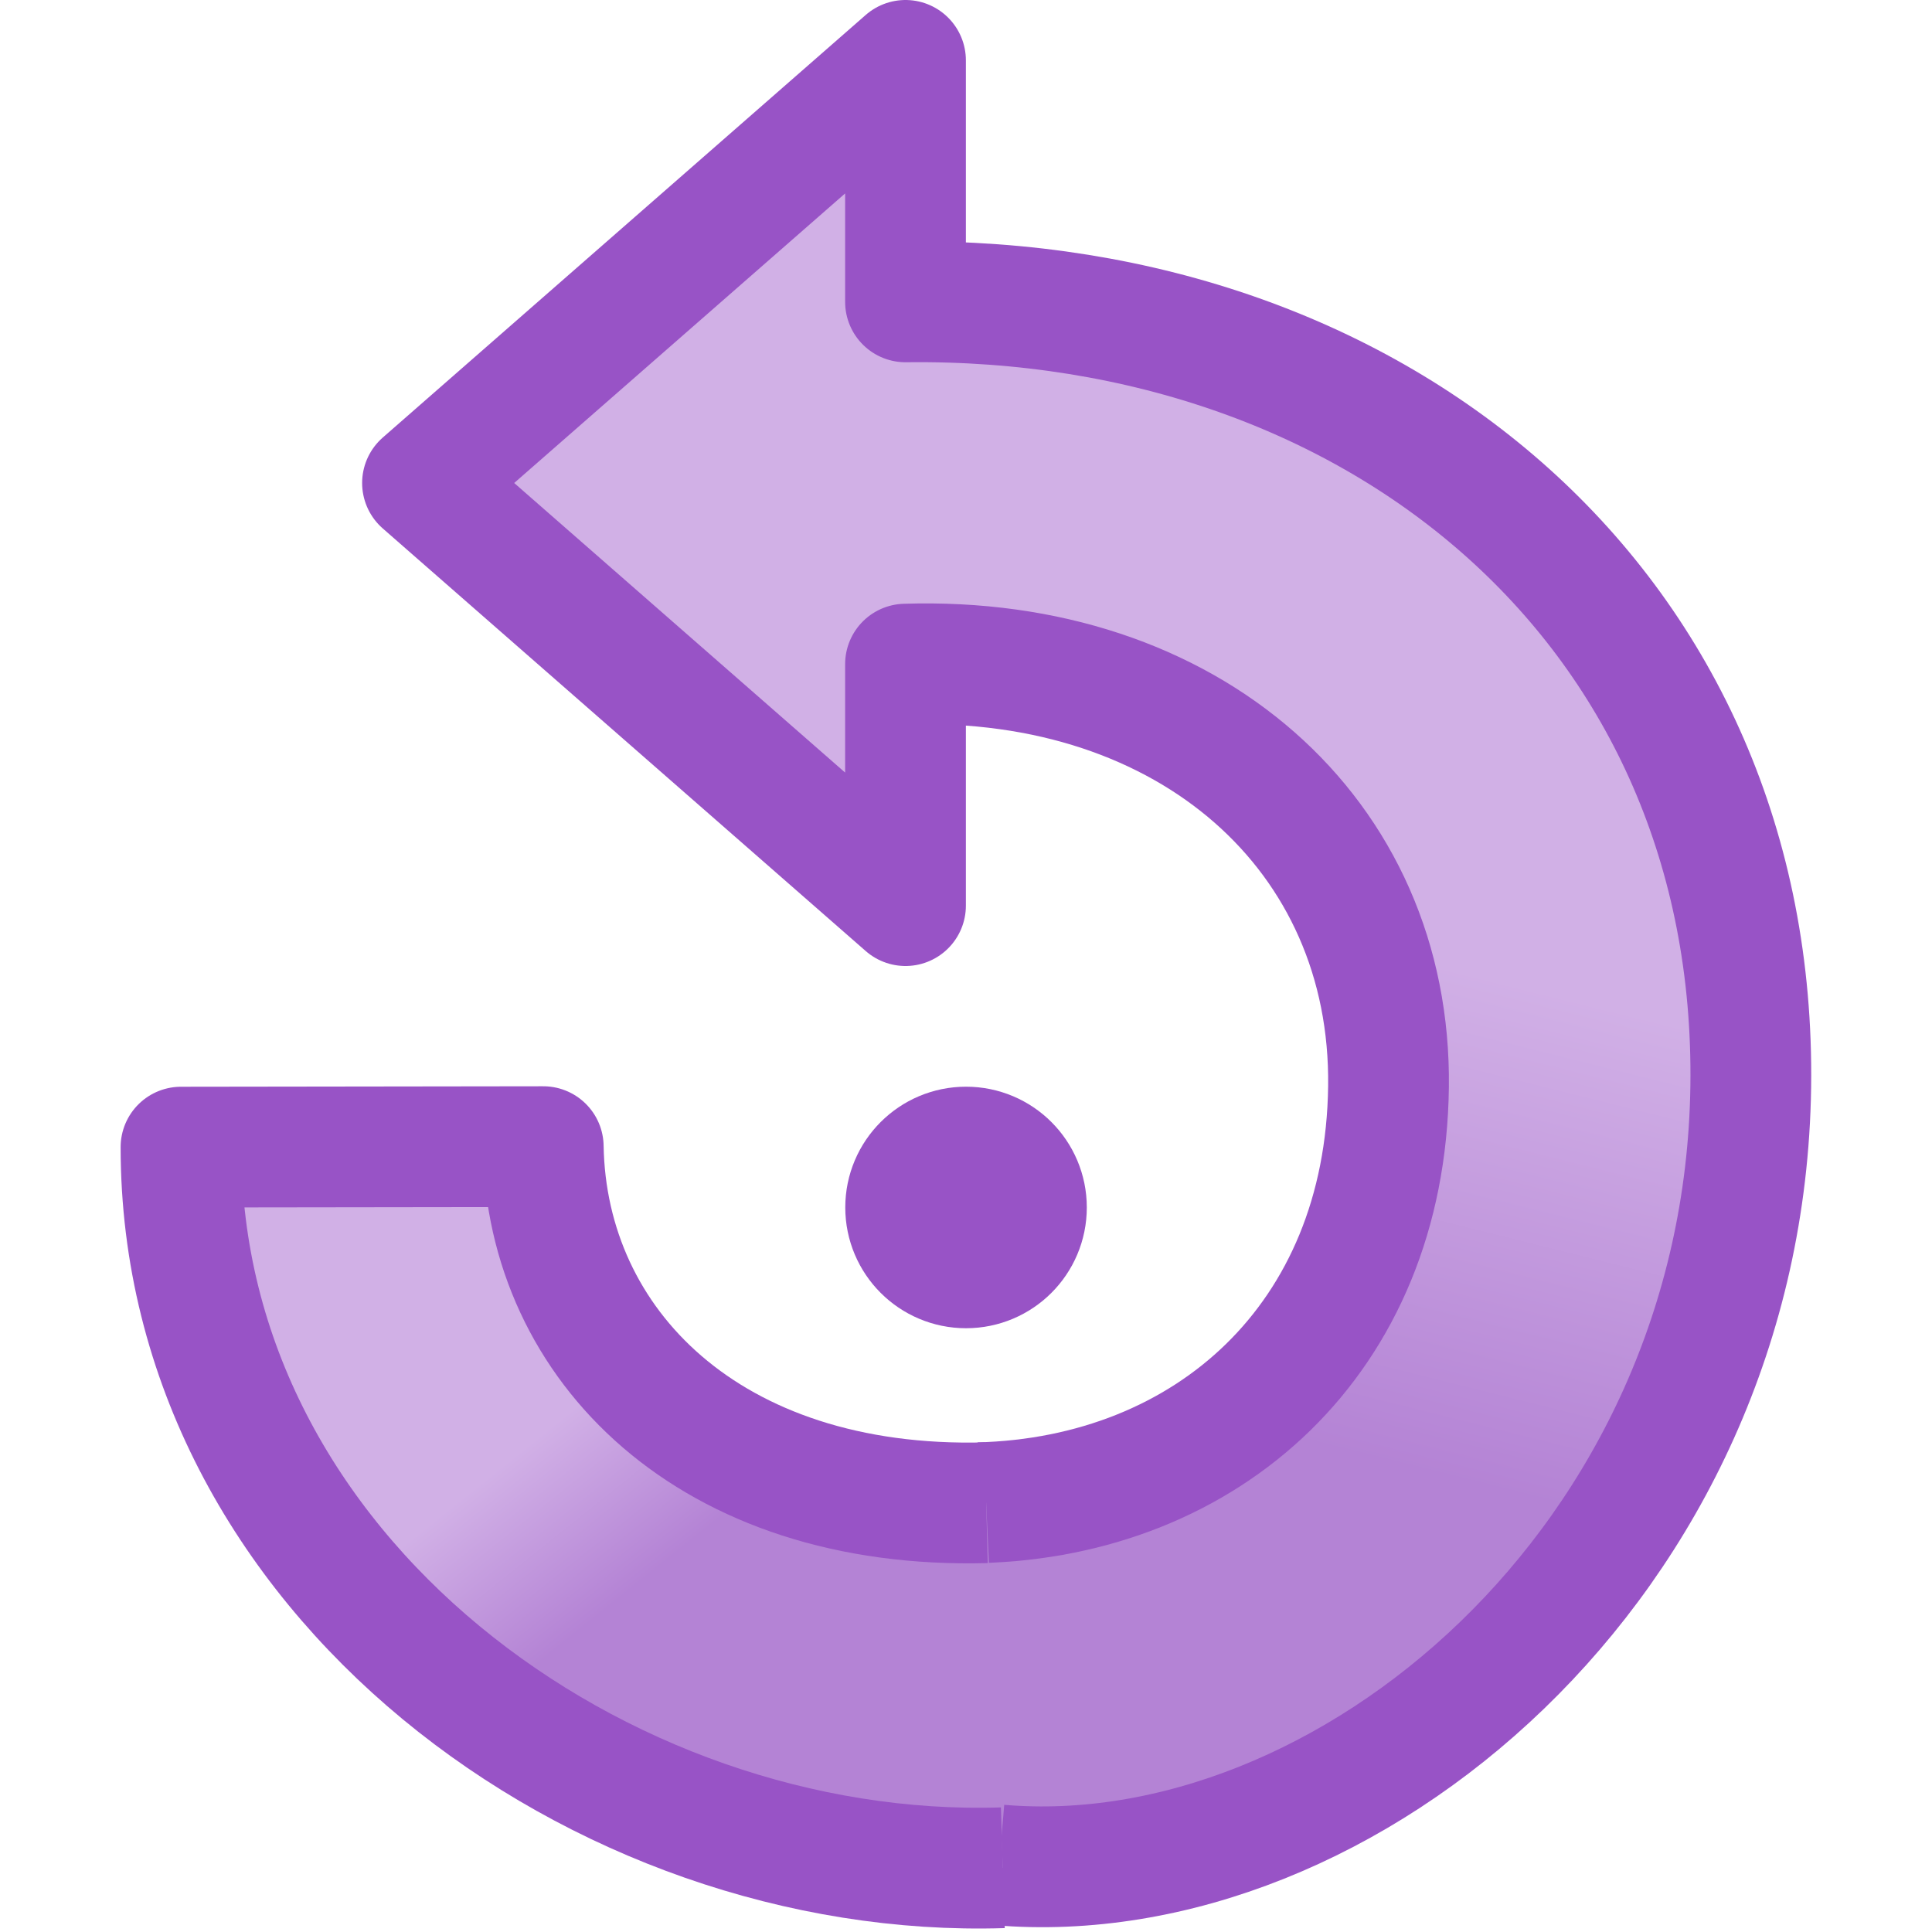
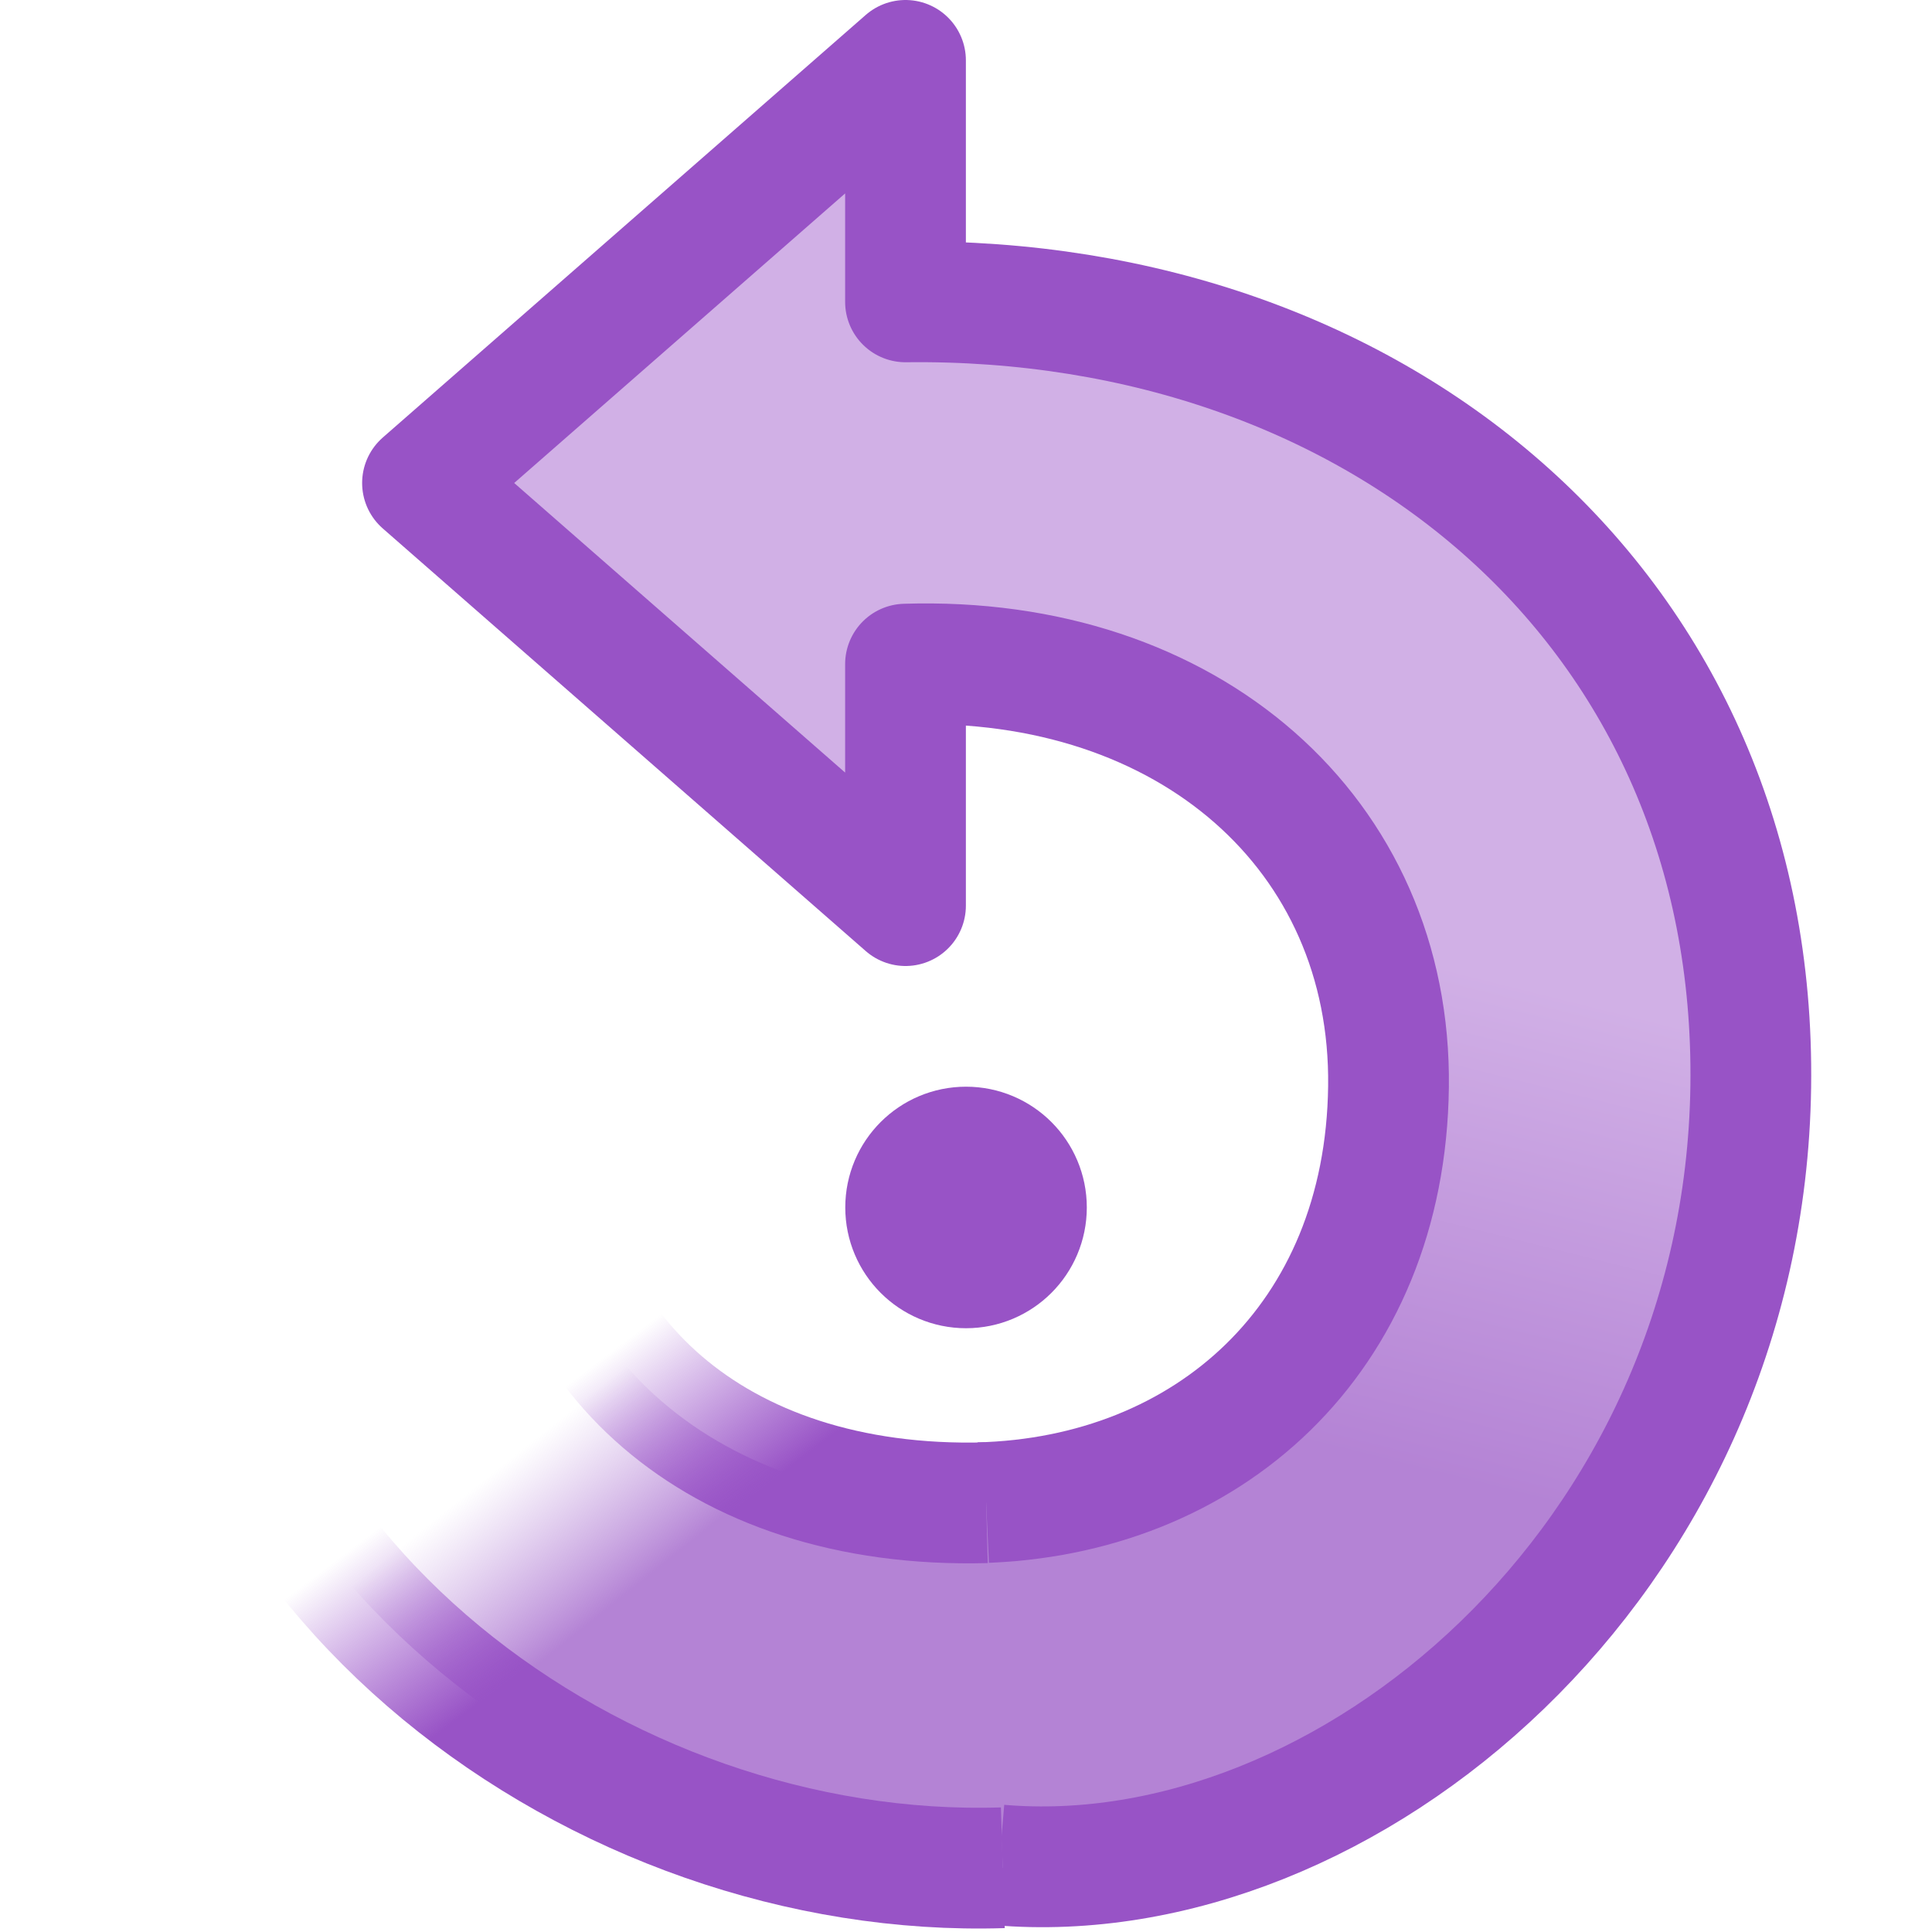
- <svg xmlns="http://www.w3.org/2000/svg" xmlns:xlink="http://www.w3.org/1999/xlink" height="16" width="16">
-   <linearGradient id="a">
+ <svg xmlns="http://www.w3.org/2000/svg" height="16" width="16">
+   <linearGradient id="a" gradientUnits="userSpaceOnUse" x1="7.999" x2="6.999" y1="7" y2="11">
    <stop offset="0" stop-color="#d1b0e6" />
    <stop offset="1" stop-color="#b483d5" />
  </linearGradient>
-   <linearGradient id="b" gradientUnits="userSpaceOnUse" x1="7.999" x2="6.999" xlink:href="#a" y1="7" y2="11" />
-   <linearGradient id="c" gradientTransform="matrix(-1 0 0 1 24.99969 -3.003975)" gradientUnits="userSpaceOnUse" x1="20.387" x2="19.467" xlink:href="#a" y1="14.776" y2="15.924" />
-   <g stroke="#9853c6">
-     <path d="m8.909 8.5c0 .502-.407.909-.909.909s-.909-.407-.909-.909.407-.909.909-.909.909.407.909.909z" fill="#c49bde" stroke-width="1.818" transform="matrix(.5501356 0 0 .5501356 3.599245 5.323518)" />
-     <g stroke-linejoin="round">
-       <path d="m8.108 12.445c1.889-.048 3.365-1.354 3.391-3.445.026-2.091-1.653-3.575-4-3.5v2l-4-3.5s4-3.5 4-3.5v2c3.937-.049 7.056 2.563 7 6.5-.056 3.936-3.358 6.69-6.225 6.445" fill="url(#b)" />
-       <path d="m8.167 12.445c-2.291.061-3.641-1.308-3.668-2.949l-3 .004c0 3.542 3.475 6.074 6.806 5.968" fill="url(#c)" />
-     </g>
+   <linearGradient id="b" gradientTransform="matrix(-1 0 0 1 23.99925 -3.003975)" gradientUnits="userSpaceOnUse" x1="19" x2="19.999" y1="16.322" y2="15.004">
+     <stop offset="0" stop-color="#9853c6" />
+     <stop offset="1" stop-color="#903fc4" stop-opacity="0" />
+   </linearGradient>
+   <linearGradient id="c" gradientTransform="matrix(-1 0 0 1 24.99969 -3.003975)" gradientUnits="userSpaceOnUse" x1="20.387" x2="19.467" y1="14.776" y2="15.924">
+     <stop offset="0" stop-color="#c198dd" stop-opacity="0" />
+     <stop offset="1" stop-color="#b483d5" />
+   </linearGradient>
+   <path d="m8.909 8.5c0 .502-.407.909-.909.909s-.909-.407-.909-.909.407-.909.909-.909.909.407.909.909z" fill="#c49bde" stroke="#9853c6" stroke-width="1.818" transform="matrix(.5501356 0 0 .5501356 3.599245 5.323518)" />
+   <g stroke-linejoin="round">
+     <path d="m8.108 12.445c1.889-.048 3.365-1.354 3.391-3.445.026-2.091-1.653-3.575-4-3.5v2l-4-3.5s4-3.5 4-3.5v2c3.937-.049 7.056 2.563 7 6.5-.056 3.936-3.358 6.69-6.225 6.445" fill="url(#a)" stroke="#9853c6" />
+     <path d="m8.167 12.445c-2.291.061-3.641-1.308-3.668-2.949l-3 .004c0 3.542 3.475 6.074 6.806 5.968" fill="url(#c)" stroke="url(#b)" />
  </g>
</svg>
